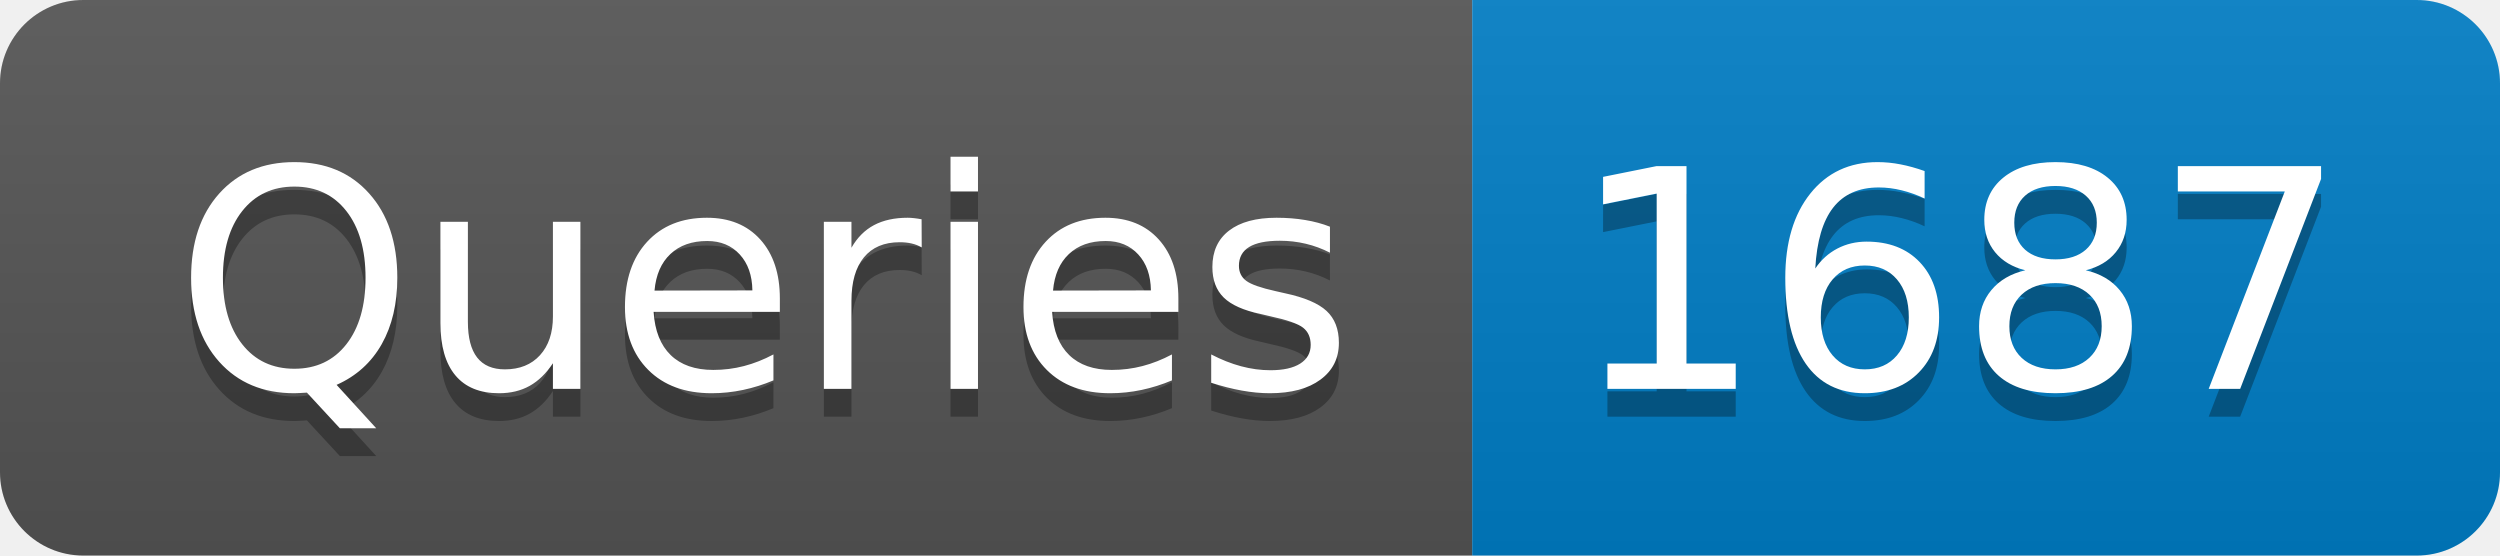
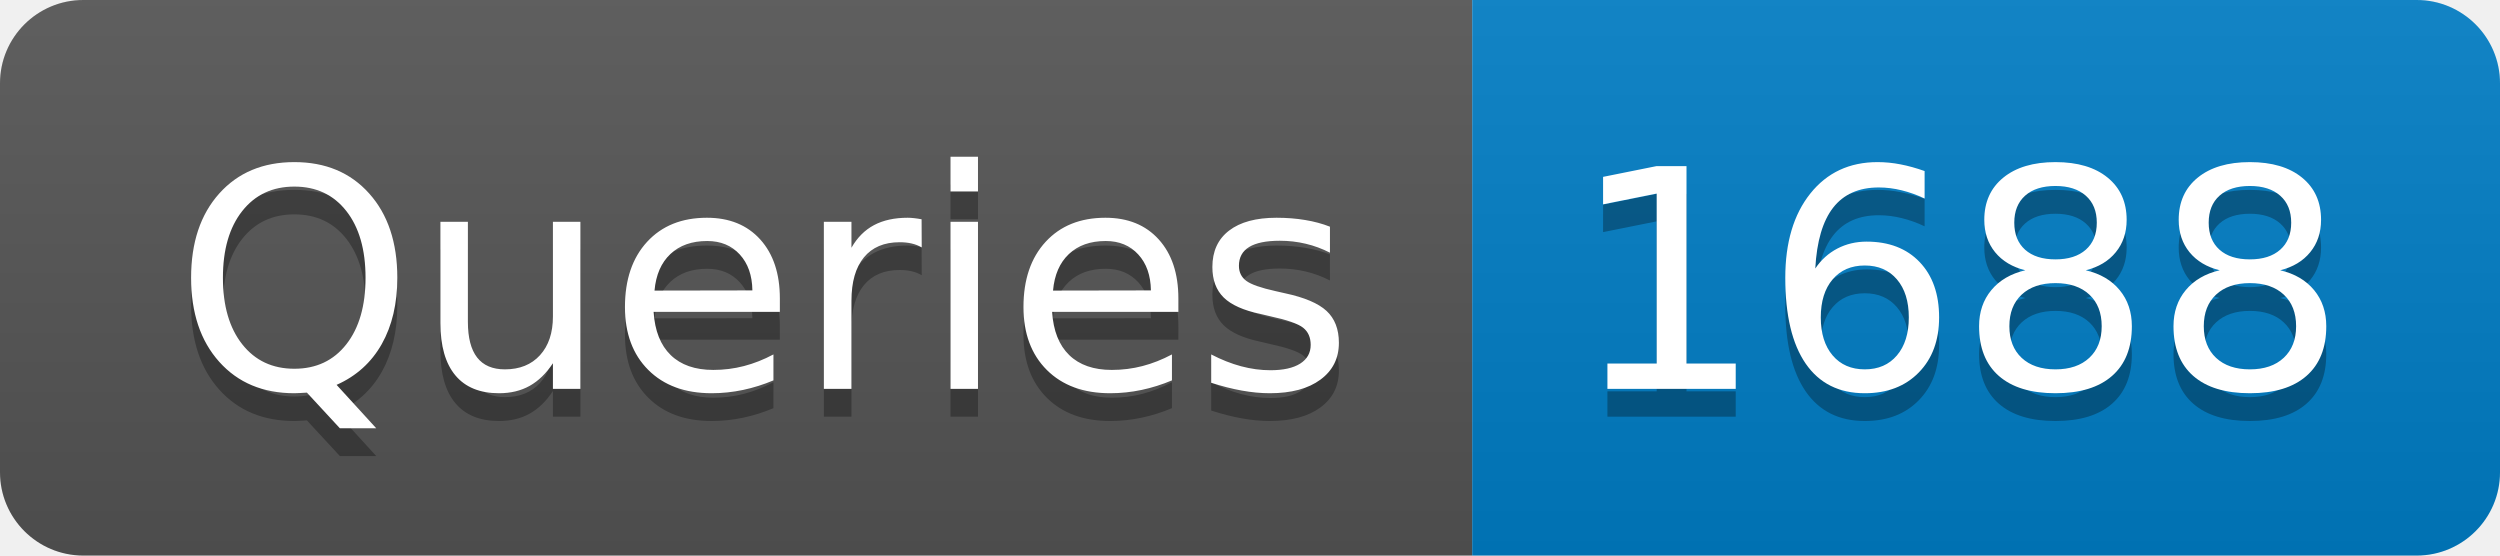
- <svg xmlns="http://www.w3.org/2000/svg" width="90" height="20" role="img" aria-label="Queries: 1687">
+ <svg xmlns="http://www.w3.org/2000/svg" width="90" height="20" role="img" aria-label="Queries: 1688">
  <linearGradient id="s" x2="0" y2="100%">
    <stop offset="0" stop-color="#bbb" stop-opacity=".1" />
    <stop offset="1" stop-opacity=".1" />
  </linearGradient>
  <clipPath id="r">
    <rect width="90" height="20" rx="3" fill="#fff" />
  </clipPath>
  <g clip-path="url(#r)">
    <rect width="53" height="20" fill="#555" />
    <rect x="53" width="37" height="20" fill="#007ec6" />
    <rect width="90" height="20" fill="url(#s)" />
  </g>
  <g fill="#fff" text-anchor="middle" font-family="Verdana,Geneva,DejaVu Sans,sans-serif" text-rendering="geometricPrecision" font-size="110">
    <text aria-hidden="true" x="275" y="150" fill="#010101" fill-opacity=".3" transform="scale(.1)" textLength="430">Queries</text>
    <text x="275" y="140" transform="scale(.1)" fill="#fff" textLength="430">Queries</text>
-     <text aria-hidden="true" x="705" y="150" fill="#010101" fill-opacity=".3" transform="scale(.1)" textLength="270">1687</text>
-     <text x="705" y="140" transform="scale(.1)" fill="#fff" textLength="270">1687</text>
+     <text aria-hidden="true" x="705" y="150" fill="#010101" fill-opacity=".3" transform="scale(.1)" textLength="270">1688</text>
+     <text x="705" y="140" transform="scale(.1)" fill="#fff" textLength="270">1688</text>
  </g>
</svg>
